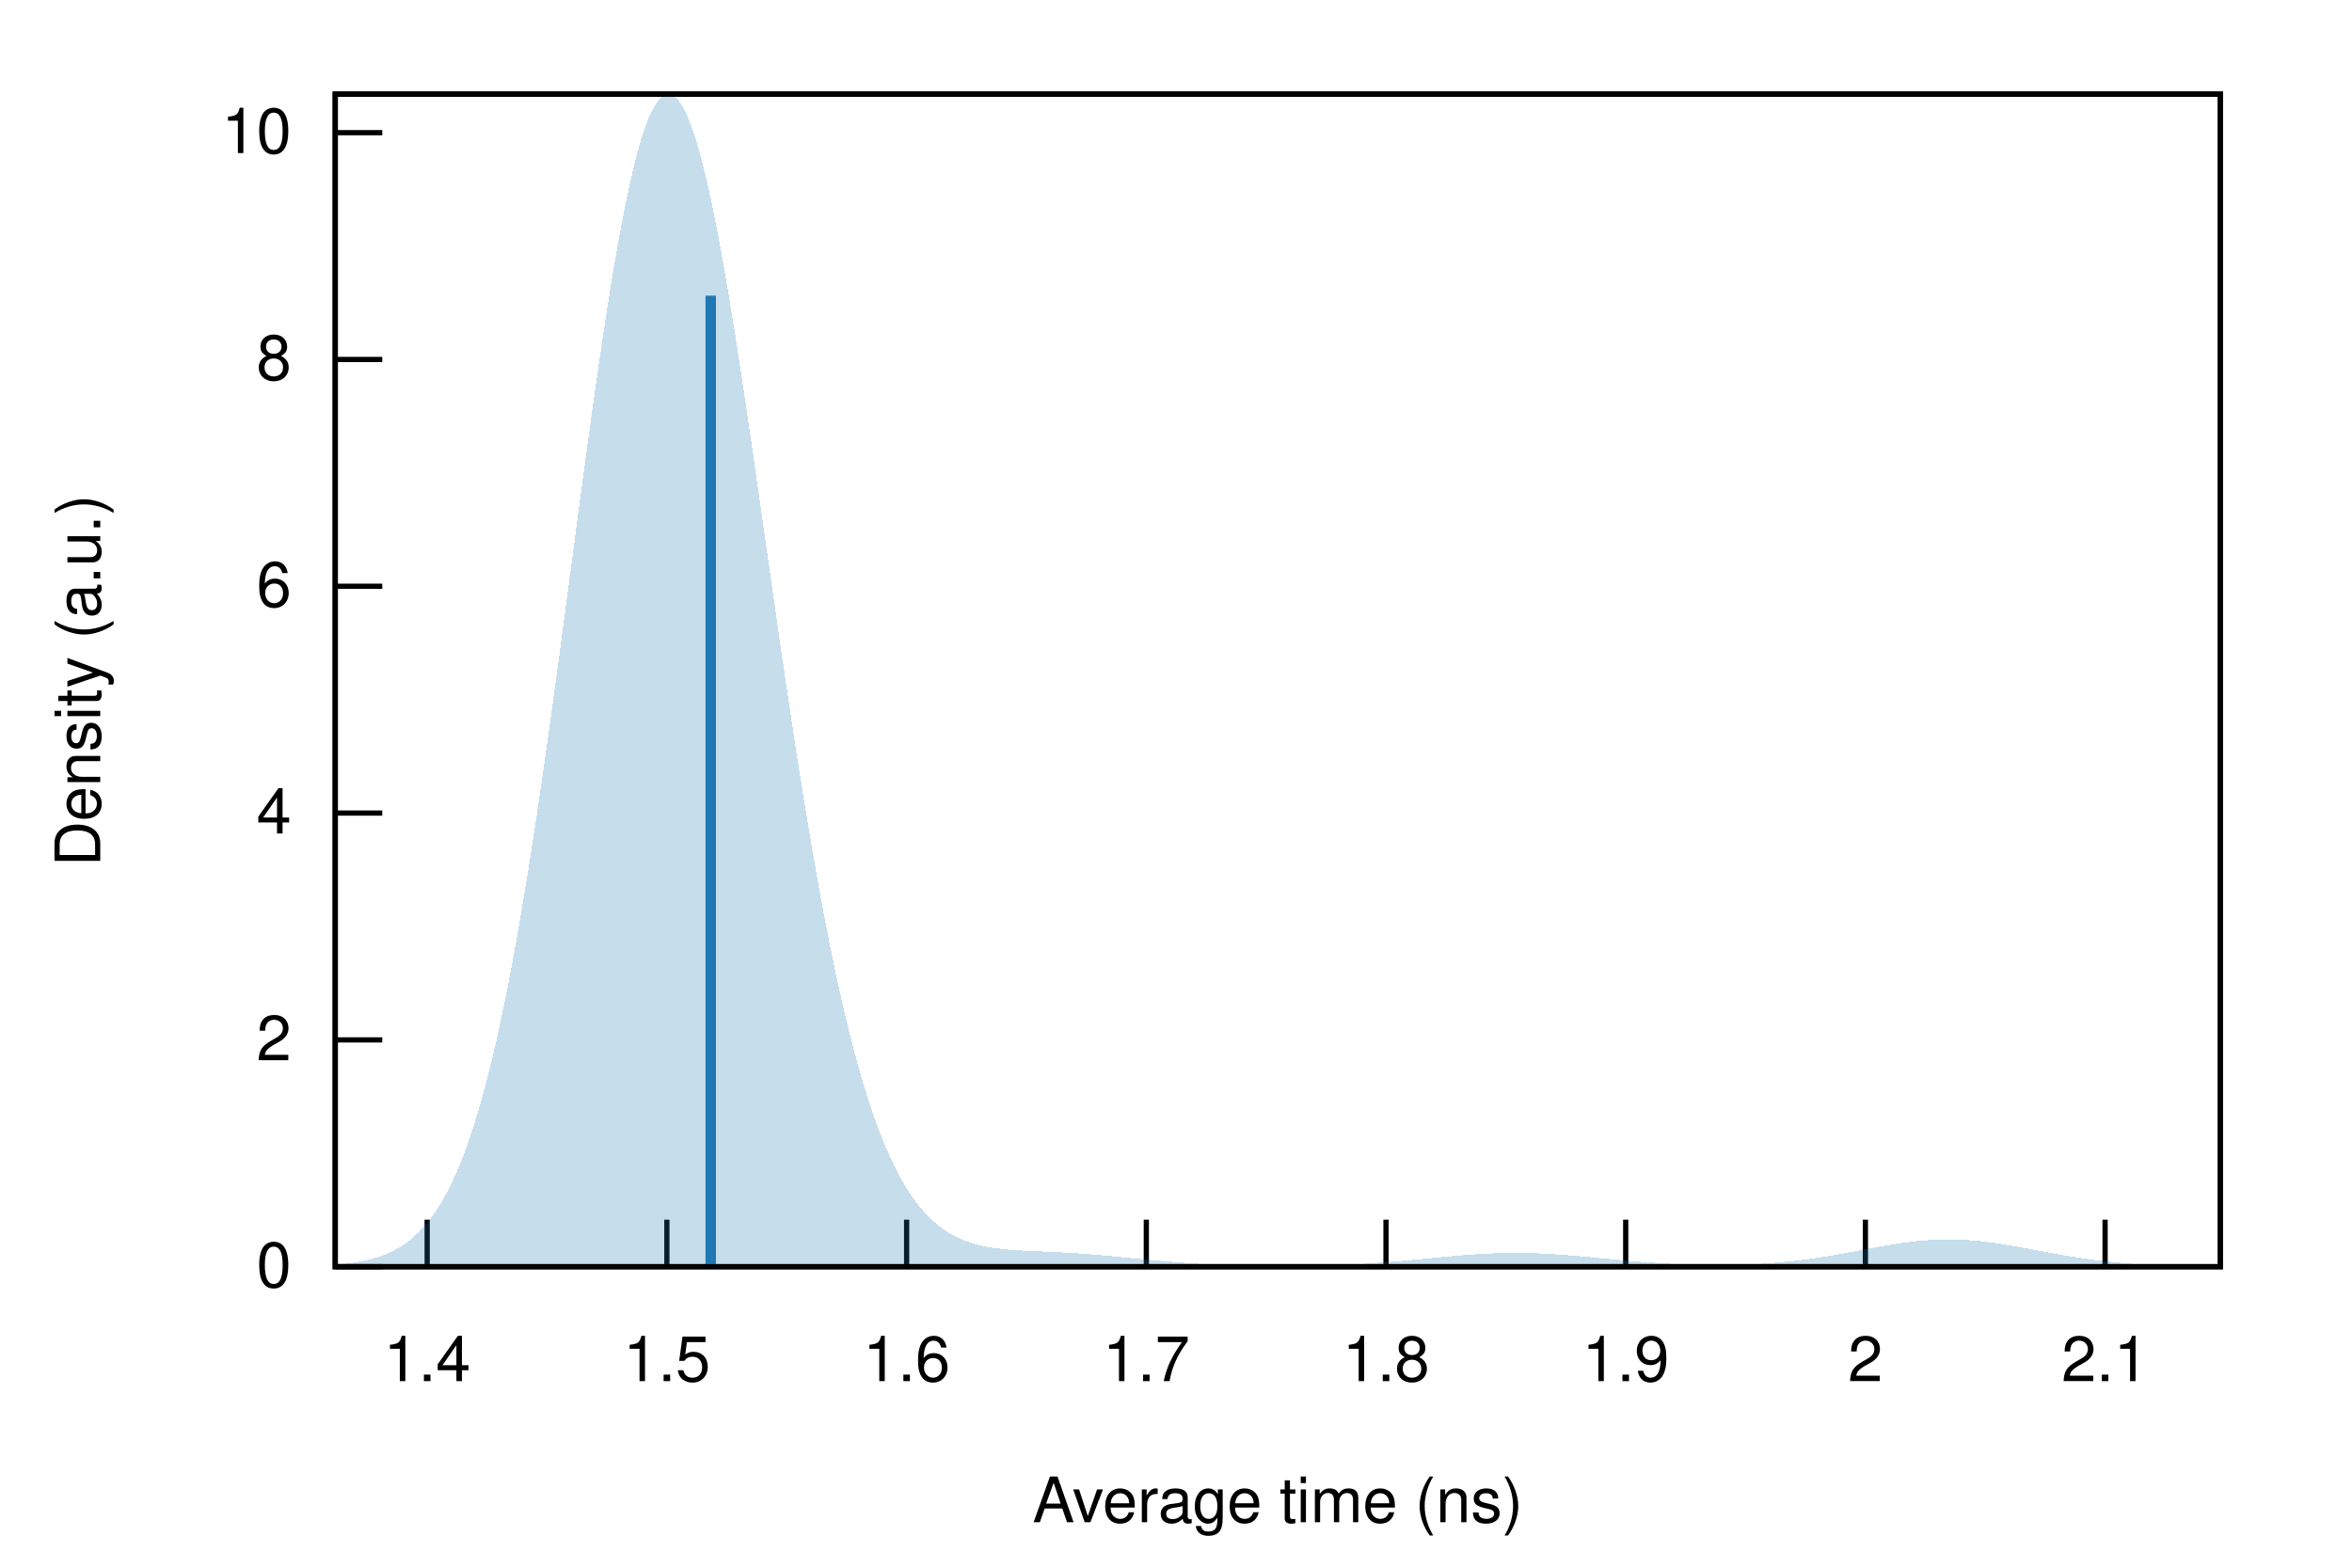
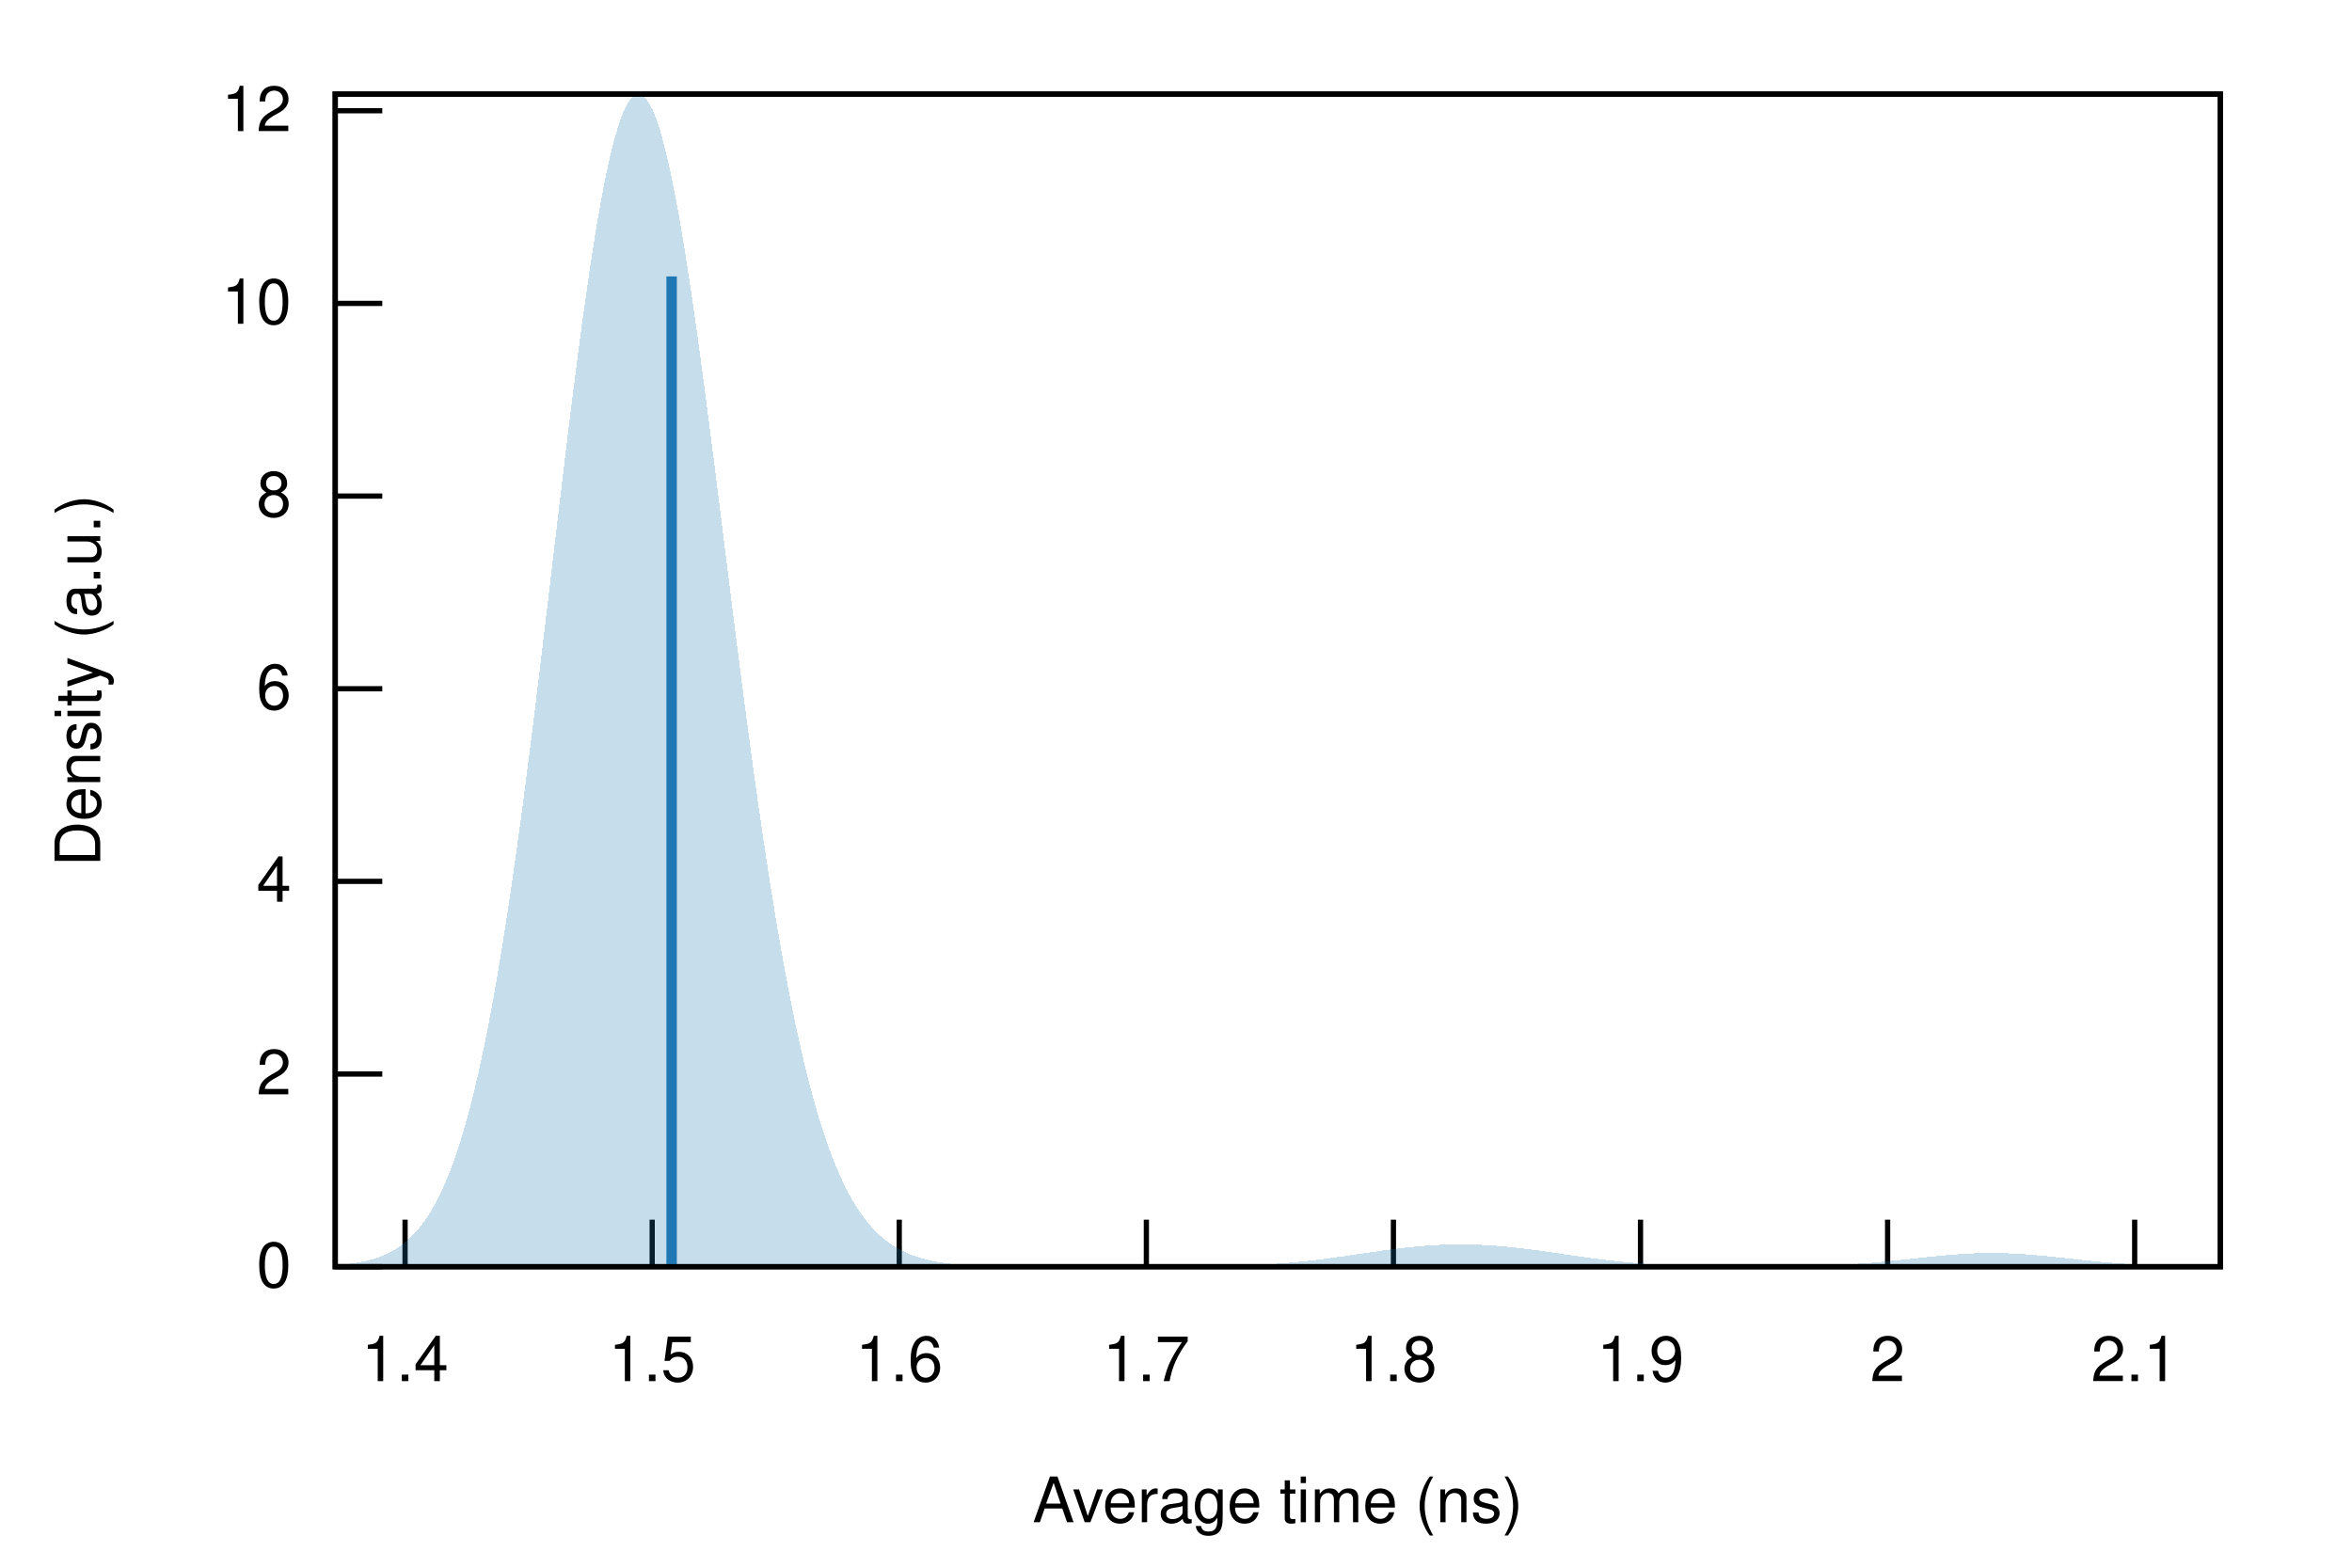
<svg xmlns="http://www.w3.org/2000/svg" xmlns:xlink="http://www.w3.org/1999/xlink" viewBox="0 0 450 300">
  <g id="gnuplot_canvas">
    <rect x="0" y="0" width="450" height="300" fill="none" />
    <defs>
      <circle id="gpDot" r="0.5" stroke-width="0.5" stroke="currentColor" />
      <path id="gpPt0" stroke-width="0.222" stroke="currentColor" d="M-1,0 h2 M0,-1 v2" />
      <path id="gpPt1" stroke-width="0.222" stroke="currentColor" d="M-1,-1 L1,1 M1,-1 L-1,1" />
      <path id="gpPt2" stroke-width="0.222" stroke="currentColor" d="M-1,0 L1,0 M0,-1 L0,1 M-1,-1 L1,1 M-1,1 L1,-1" />
      <rect id="gpPt3" stroke-width="0.222" stroke="currentColor" x="-1" y="-1" width="2" height="2" />
      <rect id="gpPt4" stroke-width="0.222" stroke="currentColor" fill="currentColor" x="-1" y="-1" width="2" height="2" />
      <circle id="gpPt5" stroke-width="0.222" stroke="currentColor" cx="0" cy="0" r="1" />
      <use xlink:href="#gpPt5" id="gpPt6" fill="currentColor" stroke="none" />
      <path id="gpPt7" stroke-width="0.222" stroke="currentColor" d="M0,-1.33 L-1.33,0.67 L1.33,0.67 z" />
      <use xlink:href="#gpPt7" id="gpPt8" fill="currentColor" stroke="none" />
      <use xlink:href="#gpPt7" id="gpPt9" stroke="currentColor" transform="rotate(180)" />
      <use xlink:href="#gpPt9" id="gpPt10" fill="currentColor" stroke="none" />
      <use xlink:href="#gpPt3" id="gpPt11" stroke="currentColor" transform="rotate(45)" />
      <use xlink:href="#gpPt11" id="gpPt12" fill="currentColor" stroke="none" />
      <path id="gpPt13" stroke-width="0.222" stroke="currentColor" d="M0,1.330 L1.265,0.411 L0.782,-1.067 L-0.782,-1.076 L-1.265,0.411 z" />
      <use xlink:href="#gpPt13" id="gpPt14" fill="currentColor" stroke="none" />
      <filter id="textbox" filterUnits="objectBoundingBox" x="0" y="0" height="1" width="1">
        <feFlood flood-color="white" flood-opacity="1" result="bgnd" />
        <feComposite in="SourceGraphic" in2="bgnd" operator="atop" />
      </filter>
      <filter id="greybox" filterUnits="objectBoundingBox" x="0" y="0" height="1" width="1">
        <feFlood flood-color="lightgrey" flood-opacity="1" result="grey" />
        <feComposite in="SourceGraphic" in2="grey" operator="atop" />
      </filter>
    </defs>
    <g fill="none" color="white" stroke="currentColor" stroke-width="1.00" stroke-linecap="butt" stroke-linejoin="miter">
</g>
    <g fill="none" color="black" stroke="currentColor" stroke-width="1.00" stroke-linecap="butt" stroke-linejoin="miter">
      <path stroke="black" d="M64.14,242.40 L73.14,242.40  " />
      <g transform="translate(55.75,246.30)" stroke="none" fill="black" font-family="Helvetica" font-size="12.00" text-anchor="end">
        <text>
          <tspan font-family="Helvetica"> 0</tspan>
        </text>
      </g>
    </g>
    <g fill="none" color="black" stroke="currentColor" stroke-width="1.00" stroke-linecap="butt" stroke-linejoin="miter">
-       <path stroke="black" d="M64.14,199.00 L73.14,199.00  " />
-       <g transform="translate(55.75,202.90)" stroke="none" fill="black" font-family="Helvetica" font-size="12.00" text-anchor="end">
+       <path stroke="black" d="M64.14,205.53 L73.14,205.53  " />
+       <g transform="translate(55.75,209.43)" stroke="none" fill="black" font-family="Helvetica" font-size="12.00" text-anchor="end">
        <text>
          <tspan font-family="Helvetica"> 2</tspan>
        </text>
      </g>
    </g>
    <g fill="none" color="black" stroke="currentColor" stroke-width="1.00" stroke-linecap="butt" stroke-linejoin="miter">
-       <path stroke="black" d="M64.14,155.59 L73.14,155.59  " />
-       <g transform="translate(55.75,159.49)" stroke="none" fill="black" font-family="Helvetica" font-size="12.00" text-anchor="end">
+       <path stroke="black" d="M64.14,168.66 L73.14,168.66  " />
+       <g transform="translate(55.75,172.56)" stroke="none" fill="black" font-family="Helvetica" font-size="12.00" text-anchor="end">
        <text>
          <tspan font-family="Helvetica"> 4</tspan>
        </text>
      </g>
    </g>
    <g fill="none" color="black" stroke="currentColor" stroke-width="1.00" stroke-linecap="butt" stroke-linejoin="miter">
-       <path stroke="black" d="M64.14,112.19 L73.14,112.19  " />
-       <g transform="translate(55.75,116.09)" stroke="none" fill="black" font-family="Helvetica" font-size="12.00" text-anchor="end">
+       <path stroke="black" d="M64.14,131.80 L73.14,131.80  " />
+       <g transform="translate(55.75,135.70)" stroke="none" fill="black" font-family="Helvetica" font-size="12.00" text-anchor="end">
        <text>
          <tspan font-family="Helvetica"> 6</tspan>
        </text>
      </g>
    </g>
    <g fill="none" color="black" stroke="currentColor" stroke-width="1.00" stroke-linecap="butt" stroke-linejoin="miter">
-       <path stroke="black" d="M64.14,68.79 L73.14,68.79  " />
-       <g transform="translate(55.75,72.69)" stroke="none" fill="black" font-family="Helvetica" font-size="12.00" text-anchor="end">
+       <path stroke="black" d="M64.14,94.93 L73.14,94.93  " />
+       <g transform="translate(55.75,98.83)" stroke="none" fill="black" font-family="Helvetica" font-size="12.00" text-anchor="end">
        <text>
          <tspan font-family="Helvetica"> 8</tspan>
        </text>
      </g>
    </g>
    <g fill="none" color="black" stroke="currentColor" stroke-width="1.00" stroke-linecap="butt" stroke-linejoin="miter">
-       <path stroke="black" d="M64.14,25.39 L73.14,25.39  " />
-       <g transform="translate(55.75,29.29)" stroke="none" fill="black" font-family="Helvetica" font-size="12.00" text-anchor="end">
+       <path stroke="black" d="M64.14,58.06 L73.14,58.06  " />
+       <g transform="translate(55.75,61.96)" stroke="none" fill="black" font-family="Helvetica" font-size="12.00" text-anchor="end">
        <text>
          <tspan font-family="Helvetica"> 10</tspan>
        </text>
      </g>
    </g>
    <g fill="none" color="black" stroke="currentColor" stroke-width="1.00" stroke-linecap="butt" stroke-linejoin="miter">
-       <path stroke="black" d="M81.73,242.40 L81.73,233.40  " />
-       <g transform="translate(81.73,264.30)" stroke="none" fill="black" font-family="Helvetica" font-size="12.00" text-anchor="middle">
+       <path stroke="black" d="M64.14,21.19 L73.14,21.19  " />
+       <g transform="translate(55.75,25.09)" stroke="none" fill="black" font-family="Helvetica" font-size="12.00" text-anchor="end">
+         <text>
+           <tspan font-family="Helvetica"> 12</tspan>
+         </text>
+       </g>
+     </g>
+     <g fill="none" color="black" stroke="currentColor" stroke-width="1.00" stroke-linecap="butt" stroke-linejoin="miter">
+       <path stroke="black" d="M77.50,242.40 L77.50,233.40  " />
+       <g transform="translate(77.50,264.30)" stroke="none" fill="black" font-family="Helvetica" font-size="12.00" text-anchor="middle">
        <text>
          <tspan font-family="Helvetica"> 1.4</tspan>
        </text>
      </g>
    </g>
    <g fill="none" color="black" stroke="currentColor" stroke-width="1.00" stroke-linecap="butt" stroke-linejoin="miter">
-       <path stroke="black" d="M127.59,242.40 L127.59,233.40  " />
-       <g transform="translate(127.59,264.30)" stroke="none" fill="black" font-family="Helvetica" font-size="12.00" text-anchor="middle">
+       <path stroke="black" d="M124.78,242.40 L124.78,233.40  " />
+       <g transform="translate(124.78,264.30)" stroke="none" fill="black" font-family="Helvetica" font-size="12.00" text-anchor="middle">
        <text>
          <tspan font-family="Helvetica"> 1.5</tspan>
        </text>
      </g>
    </g>
    <g fill="none" color="black" stroke="currentColor" stroke-width="1.00" stroke-linecap="butt" stroke-linejoin="miter">
-       <path stroke="black" d="M173.46,242.40 L173.46,233.40  " />
-       <g transform="translate(173.46,264.30)" stroke="none" fill="black" font-family="Helvetica" font-size="12.00" text-anchor="middle">
+       <path stroke="black" d="M172.05,242.40 L172.05,233.40  " />
+       <g transform="translate(172.05,264.30)" stroke="none" fill="black" font-family="Helvetica" font-size="12.00" text-anchor="middle">
        <text>
          <tspan font-family="Helvetica"> 1.6</tspan>
        </text>
      </g>
    </g>
    <g fill="none" color="black" stroke="currentColor" stroke-width="1.00" stroke-linecap="butt" stroke-linejoin="miter">
-       <path stroke="black" d="M219.32,242.40 L219.32,233.40  " />
-       <g transform="translate(219.32,264.30)" stroke="none" fill="black" font-family="Helvetica" font-size="12.00" text-anchor="middle">
+       <path stroke="black" d="M219.33,242.40 L219.33,233.40  " />
+       <g transform="translate(219.33,264.30)" stroke="none" fill="black" font-family="Helvetica" font-size="12.00" text-anchor="middle">
        <text>
          <tspan font-family="Helvetica"> 1.7</tspan>
        </text>
      </g>
    </g>
    <g fill="none" color="black" stroke="currentColor" stroke-width="1.00" stroke-linecap="butt" stroke-linejoin="miter">
-       <path stroke="black" d="M265.18,242.40 L265.18,233.40  " />
-       <g transform="translate(265.18,264.30)" stroke="none" fill="black" font-family="Helvetica" font-size="12.00" text-anchor="middle">
+       <path stroke="black" d="M266.60,242.40 L266.60,233.40  " />
+       <g transform="translate(266.60,264.30)" stroke="none" fill="black" font-family="Helvetica" font-size="12.00" text-anchor="middle">
        <text>
          <tspan font-family="Helvetica"> 1.8</tspan>
        </text>
      </g>
    </g>
    <g fill="none" color="black" stroke="currentColor" stroke-width="1.00" stroke-linecap="butt" stroke-linejoin="miter">
-       <path stroke="black" d="M311.04,242.40 L311.04,233.40  " />
-       <g transform="translate(311.04,264.30)" stroke="none" fill="black" font-family="Helvetica" font-size="12.00" text-anchor="middle">
+       <path stroke="black" d="M313.87,242.40 L313.87,233.40  " />
+       <g transform="translate(313.87,264.30)" stroke="none" fill="black" font-family="Helvetica" font-size="12.00" text-anchor="middle">
        <text>
          <tspan font-family="Helvetica"> 1.9</tspan>
        </text>
      </g>
    </g>
    <g fill="none" color="black" stroke="currentColor" stroke-width="1.00" stroke-linecap="butt" stroke-linejoin="miter">
-       <path stroke="black" d="M356.90,242.40 L356.90,233.40  " />
-       <g transform="translate(356.90,264.30)" stroke="none" fill="black" font-family="Helvetica" font-size="12.00" text-anchor="middle">
+       <path stroke="black" d="M361.15,242.40 L361.15,233.40  " />
+       <g transform="translate(361.15,264.30)" stroke="none" fill="black" font-family="Helvetica" font-size="12.00" text-anchor="middle">
        <text>
          <tspan font-family="Helvetica"> 2</tspan>
        </text>
      </g>
    </g>
    <g fill="none" color="black" stroke="currentColor" stroke-width="1.00" stroke-linecap="butt" stroke-linejoin="miter">
-       <path stroke="black" d="M402.76,242.40 L402.76,233.40  " />
-       <g transform="translate(402.76,264.30)" stroke="none" fill="black" font-family="Helvetica" font-size="12.00" text-anchor="middle">
+       <path stroke="black" d="M408.42,242.40 L408.42,233.40  " />
+       <g transform="translate(408.42,264.30)" stroke="none" fill="black" font-family="Helvetica" font-size="12.00" text-anchor="middle">
        <text>
          <tspan font-family="Helvetica"> 2.1</tspan>
        </text>
      </g>
    </g>
    <g fill="none" color="black" stroke="currentColor" stroke-width="1.00" stroke-linecap="butt" stroke-linejoin="miter">
</g>
    <g fill="none" color="black" stroke="currentColor" stroke-width="1.00" stroke-linecap="butt" stroke-linejoin="miter">
      <path stroke="black" d="M64.14,18.01 L64.14,242.40 L424.82,242.40 L424.82,18.01 L64.14,18.01 Z  " />
    </g>
    <g fill="none" color="black" stroke="currentColor" stroke-width="1.00" stroke-linecap="butt" stroke-linejoin="miter">
      <g transform="translate(19.18,130.21) rotate(270)" stroke="none" fill="black" font-family="Helvetica" font-size="12.00" text-anchor="middle">
        <text>
          <tspan font-family="Helvetica">Density (a.u.)</tspan>
        </text>
      </g>
    </g>
    <g fill="none" color="black" stroke="currentColor" stroke-width="1.00" stroke-linecap="butt" stroke-linejoin="miter">
      <g transform="translate(244.48,291.30)" stroke="none" fill="black" font-family="Helvetica" font-size="12.00" text-anchor="middle">
        <text>
          <tspan font-family="Helvetica">Average time (ns)</tspan>
        </text>
      </g>
    </g>
    <g fill="none" color="black" stroke="currentColor" stroke-width="1.00" stroke-linecap="butt" stroke-linejoin="miter">
</g>
    <g id="gnuplot_plot_1">
      <g fill="none" color="black" stroke="currentColor" stroke-width="1.00" stroke-linecap="butt" stroke-linejoin="miter">
        <g stroke="none" shape-rendering="crispEdges">
-           <polygon fill="rgb( 31, 120, 180)" fill-opacity="0.25" points="64.14,242.02 64.86,241.95 65.59,241.89 66.31,241.81 67.03,241.71 67.75,241.61 68.48,241.49 69.20,241.36 69.92,241.21 70.65,241.04 71.37,240.85 72.09,240.64 72.81,240.40 73.54,240.13 74.26,239.83 74.98,239.49 75.70,239.12 76.43,238.70 77.15,238.24 77.87,237.73 78.60,237.17 79.32,236.55 80.04,235.87 80.76,235.12 81.49,234.30 82.21,233.40 82.93,232.42 83.66,231.35 84.38,230.19 85.10,228.93 85.82,227.57 86.55,226.10 87.27,224.51 87.99,222.80 88.72,220.97 89.44,219.00 90.16,216.90 90.88,214.65 91.61,212.26 92.33,209.72 93.05,207.03 93.78,204.18 94.50,201.17 95.22,198.01 95.94,194.67 96.67,191.18 97.39,187.53 98.11,183.71 98.83,179.73 99.56,175.60 100.28,171.31 101.00,166.88 101.73,162.30 102.45,157.60 103.17,152.76 103.89,147.81 104.62,142.74 105.34,137.59 106.06,132.35 106.79,127.03 107.51,121.67 108.23,116.26 108.95,110.82 109.68,105.38 110.40,99.94 111.12,94.53 111.85,89.16 112.57,83.86 113.29,78.64 114.01,73.52 114.74,68.52 115.46,63.67 116.18,58.97 116.90,54.44 117.63,50.11 118.35,46.00 119.07,42.11 119.80,38.47 120.52,35.09 121.24,31.98 121.96,29.16 122.69,26.64 123.41,24.43 124.13,22.53 124.86,20.96 125.58,19.72 126.30,18.81 127.02,18.24 127.75,18.01 128.47,18.12 129.19,18.56 129.92,19.34 130.64,20.45 131.36,21.87 132.08,23.62 132.81,25.66 133.53,28.01 134.25,30.63 134.97,33.53 135.70,36.68 136.42,40.08 137.14,43.71 137.87,47.55 138.59,51.58 139.31,55.80 140.03,60.18 140.76,64.70 141.48,69.36 142.20,74.12 142.93,78.98 143.65,83.91 144.37,88.91 145.09,93.95 145.82,99.02 146.54,104.10 147.26,109.18 147.99,114.24 148.71,119.28 149.43,124.27 150.15,129.21 150.88,134.09 151.60,138.89 152.32,143.60 153.05,148.23 153.77,152.75 154.49,157.16 155.21,161.46 155.94,165.64 156.66,169.69 157.38,173.62 158.10,177.41 158.83,181.07 159.55,184.60 160.27,187.99 161.00,191.24 161.72,194.35 162.44,197.33 163.16,200.17 163.89,202.88 164.61,205.46 165.33,207.90 166.06,210.22 166.78,212.41 167.50,214.48 168.22,216.43 168.95,218.27 169.67,220.00 170.39,221.62 171.12,223.13 171.84,224.55 172.56,225.87 173.28,227.09 174.01,228.24 174.73,229.29 175.45,230.27 176.17,231.18 176.90,232.01 177.62,232.77 178.34,233.47 179.07,234.11 179.79,234.70 180.51,235.23 181.23,235.71 181.96,236.15 182.68,236.55 183.40,236.90 184.13,237.22 184.85,237.50 185.57,237.76 186.29,237.98 187.02,238.18 187.74,238.36 188.46,238.51 189.19,238.65 189.91,238.77 190.63,238.87 191.35,238.96 192.08,239.04 192.80,239.11 193.52,239.17 194.25,239.22 194.97,239.27 195.69,239.31 196.41,239.35 197.14,239.38 197.86,239.41 198.58,239.45 199.30,239.48 200.03,239.51 200.75,239.54 201.47,239.58 202.20,239.61 202.92,239.65 203.64,239.69 204.36,239.73 205.09,239.78 205.81,239.82 206.53,239.87 207.26,239.93 207.98,239.98 208.70,240.04 209.42,240.10 210.15,240.16 210.87,240.22 211.59,240.29 212.32,240.35 213.04,240.42 213.76,240.49 214.48,240.56 215.21,240.63 215.93,240.70 216.65,240.77 217.37,240.85 218.10,240.92 218.82,240.99 219.54,241.06 220.27,241.12 220.99,241.19 221.71,241.26 222.43,241.32 223.16,241.38 223.88,241.44 224.60,241.50 225.33,241.56 226.05,241.61 226.77,241.66 227.49,241.71 228.22,241.76 228.94,241.81 229.66,241.85 230.39,241.89 231.11,241.93 231.83,241.97 232.55,242.00 233.28,242.03 234.00,242.06 234.72,242.09 235.44,242.11 236.17,242.14 236.89,242.16 237.61,242.18 238.34,242.19 239.06,242.21 239.78,242.22 240.50,242.23 241.23,242.24 241.95,242.25 242.67,242.26 243.40,242.26 244.12,242.26 244.84,242.27 245.56,242.27 246.29,242.26 247.01,242.26 247.73,242.26 248.46,242.25 249.18,242.24 249.90,242.23 250.62,242.22 251.35,242.20 252.07,242.19 252.79,242.17 253.52,242.15 254.24,242.13 254.96,242.11 255.68,242.08 256.41,242.06 257.13,242.03 257.85,241.99 258.57,241.96 259.30,241.92 260.02,241.88 260.74,241.84 261.47,241.80 262.19,241.75 262.91,241.71 263.63,241.66 264.36,241.60 265.08,241.55 265.80,241.49 266.53,241.43 267.25,241.37 267.97,241.31 268.69,241.25 269.42,241.18 270.14,241.11 270.86,241.05 271.59,240.98 272.31,240.91 273.03,240.84 273.75,240.77 274.48,240.70 275.20,240.63 275.92,240.56 276.64,240.49 277.37,240.43 278.09,240.36 278.81,240.30 279.54,240.24 280.26,240.18 280.98,240.12 281.70,240.07 282.43,240.02 283.15,239.98 283.87,239.93 284.60,239.90 285.32,239.86 286.04,239.83 286.76,239.81 287.49,239.79 288.21,239.78 288.93,239.77 289.66,239.76 290.38,239.76 291.10,239.77 291.82,239.78 292.55,239.79 293.27,239.81 293.99,239.84 294.71,239.87 295.44,239.90 296.16,239.94 296.88,239.98 297.61,240.03 298.33,240.07 299.05,240.13 299.77,240.18 300.50,240.24 301.22,240.30 301.94,240.37 302.67,240.43 303.39,240.50 304.11,240.56 304.83,240.63 305.56,240.70 306.28,240.77 307.00,240.84 307.73,240.91 308.45,240.98 309.17,241.05 309.89,241.12 310.62,241.18 311.34,241.25 312.06,241.31 312.79,241.37 313.51,241.43 314.23,241.49 314.95,241.54 315.68,241.59 316.40,241.64 317.12,241.69 317.84,241.74 318.57,241.78 319.29,241.82 320.01,241.86 320.74,241.89 321.46,241.92 322.18,241.95 322.90,241.97 323.63,242.00 324.35,242.02 325.07,242.03 325.80,242.05 326.52,242.06 327.24,242.06 327.96,242.07 328.69,242.07 329.41,242.07 330.13,242.06 330.86,242.05 331.58,242.04 332.30,242.02 333.02,242.00 333.75,241.98 334.47,241.95 335.19,241.92 335.91,241.88 336.64,241.85 337.36,241.80 338.08,241.76 338.81,241.70 339.53,241.65 340.25,241.59 340.97,241.52 341.70,241.45 342.42,241.38 343.14,241.30 343.87,241.22 344.59,241.13 345.31,241.04 346.03,240.94 346.76,240.84 347.48,240.73 348.20,240.62 348.93,240.51 349.65,240.39 350.37,240.27 351.09,240.15 351.82,240.02 352.54,239.89 353.26,239.76 353.99,239.62 354.71,239.49 355.43,239.35 356.15,239.21 356.88,239.08 357.60,238.94 358.32,238.81 359.04,238.67 359.77,238.54 360.49,238.41 361.21,238.29 361.94,238.17 362.66,238.05 363.38,237.94 364.10,237.83 364.83,237.74 365.55,237.64 366.27,237.56 367.00,237.48 367.72,237.41 368.44,237.35 369.16,237.30 369.89,237.25 370.61,237.22 371.33,237.20 372.06,237.18 372.78,237.18 373.50,237.18 374.22,237.20 374.95,237.22 375.67,237.25 376.39,237.30 377.11,237.35 377.84,237.41 378.56,237.48 379.28,237.56 380.01,237.64 380.73,237.73 381.45,237.83 382.17,237.94 382.90,238.05 383.62,238.16 384.34,238.29 385.07,238.41 385.79,238.54 386.51,238.67 387.23,238.80 387.96,238.94 388.68,239.07 389.40,239.21 390.13,239.35 390.85,239.48 391.57,239.62 392.29,239.75 393.02,239.89 393.74,240.02 394.46,240.15 395.18,240.27 395.91,240.39 396.63,240.51 397.35,240.62 398.08,240.74 398.80,240.84 399.52,240.95 400.24,241.04 400.97,241.14 401.69,241.23 402.41,241.31 403.14,241.39 403.86,241.47 404.58,241.54 405.30,241.61 406.03,241.68 406.75,241.74 407.47,241.79 408.20,241.85 408.92,241.89 409.64,241.94 410.36,241.98 411.09,242.02 411.81,242.06 412.53,242.09 413.26,242.12 413.98,242.15 414.70,242.17 415.42,242.20 416.15,242.22 416.87,242.24 417.59,242.26 418.31,242.27 419.04,242.29 419.76,242.30 420.48,242.31 421.21,242.32 421.93,242.33 422.65,242.34 423.37,242.35 424.10,242.35 424.82,242.36 424.82,242.40 424.10,242.40 423.37,242.40 422.65,242.40 421.93,242.40 421.21,242.40 420.48,242.40 419.76,242.40 419.04,242.40 418.31,242.40 417.59,242.40 416.87,242.40 416.15,242.40 415.42,242.40 414.70,242.40 413.98,242.40 413.26,242.40 412.53,242.40 411.81,242.40 411.09,242.40 410.36,242.40 409.64,242.40 408.92,242.40 408.20,242.40 407.47,242.40 406.75,242.40 406.03,242.40 405.30,242.40 404.58,242.40 403.86,242.40 403.14,242.40 402.41,242.40 401.69,242.40 400.97,242.40 400.24,242.40 399.52,242.40 398.80,242.40 398.08,242.40 397.35,242.40 396.63,242.40 395.91,242.40 395.18,242.40 394.46,242.40 393.74,242.40 393.02,242.40 392.29,242.40 391.57,242.40 390.85,242.40 390.13,242.40 389.40,242.40 388.68,242.40 387.96,242.40 387.23,242.40 386.51,242.40 385.79,242.40 385.07,242.40 384.34,242.40 383.62,242.40 382.90,242.40 382.17,242.40 381.45,242.40 380.73,242.40 380.01,242.40 379.28,242.40 378.56,242.40 377.84,242.40 377.11,242.40 376.39,242.40 375.67,242.40 374.95,242.40 374.22,242.40 373.50,242.40 372.78,242.40 372.06,242.40 371.33,242.40 370.61,242.40 369.89,242.40 369.16,242.40 368.44,242.40 367.72,242.40 367.00,242.40 366.27,242.40 365.55,242.40 364.83,242.40 364.10,242.40 363.38,242.40 362.66,242.40 361.94,242.40 361.21,242.40 360.49,242.40 359.77,242.40 359.04,242.40 358.32,242.40 357.60,242.40 356.88,242.40 356.15,242.40 355.43,242.40 354.71,242.40 353.99,242.40 353.26,242.40 352.54,242.40 351.82,242.40 351.09,242.40 350.37,242.40 349.65,242.40 348.93,242.40 348.20,242.40 347.48,242.40 346.76,242.40 346.03,242.40 345.31,242.40 344.59,242.40 343.87,242.40 343.14,242.40 342.42,242.40 341.70,242.40 340.97,242.40 340.25,242.40 339.53,242.40 338.81,242.40 338.08,242.40 337.36,242.40 336.64,242.40 335.91,242.40 335.19,242.40 334.47,242.40 333.75,242.40 333.02,242.40 332.30,242.40 331.58,242.40 330.86,242.40 330.13,242.40 329.41,242.40 328.69,242.40 327.96,242.40 327.24,242.40 326.52,242.40 325.80,242.40 325.07,242.40 324.35,242.40 323.63,242.40 322.90,242.40 322.18,242.40 321.46,242.40 320.74,242.40 320.01,242.40 319.29,242.40 318.57,242.40 317.84,242.40 317.12,242.40 316.40,242.40 315.68,242.40 314.95,242.40 314.23,242.40 313.51,242.40 312.79,242.40 312.06,242.40 311.34,242.40 310.62,242.40 309.89,242.40 309.17,242.40 308.45,242.40 307.73,242.40 307.00,242.40 306.28,242.40 305.56,242.40 304.83,242.40 304.11,242.40 303.39,242.40 302.67,242.40 301.94,242.40 301.22,242.40 300.50,242.40 299.77,242.40 299.05,242.40 298.33,242.40 297.61,242.40 296.88,242.40 296.16,242.40 295.44,242.40 294.71,242.40 293.99,242.40 293.27,242.40 292.55,242.40 291.82,242.40 291.10,242.40 290.38,242.40 289.66,242.40 288.93,242.40 288.21,242.40 287.49,242.40 286.76,242.40 286.04,242.40 285.32,242.40 284.60,242.40 283.87,242.40 283.15,242.40 282.43,242.40 281.70,242.40 280.98,242.40 280.26,242.40 279.54,242.40 278.81,242.40 278.09,242.40 277.37,242.40 276.64,242.40 275.92,242.40 275.20,242.40 274.48,242.40 273.75,242.40 273.03,242.40 272.31,242.40 271.59,242.40 270.86,242.40 270.14,242.40 269.42,242.40 268.69,242.40 267.97,242.40 267.25,242.40 266.53,242.40 265.80,242.40 265.08,242.40 264.36,242.40 263.63,242.40 262.91,242.40 262.19,242.40 261.47,242.40 260.74,242.40 260.02,242.40 259.30,242.40 258.57,242.40 257.85,242.40 257.13,242.40 256.41,242.40 255.68,242.40 254.96,242.40 254.24,242.40 253.52,242.40 252.79,242.40 252.07,242.40 251.35,242.40 250.62,242.40 249.90,242.40 249.18,242.40 248.46,242.40 247.73,242.40 247.01,242.40 246.29,242.40 245.56,242.40 244.84,242.40 244.12,242.40 243.40,242.40 242.67,242.40 241.95,242.40 241.23,242.40 240.50,242.40 239.78,242.40 239.06,242.40 238.34,242.40 237.61,242.40 236.89,242.40 236.17,242.40 235.44,242.40 234.72,242.40 234.00,242.40 233.28,242.40 232.55,242.40 231.83,242.40 231.11,242.40 230.39,242.40 229.66,242.40 228.94,242.40 228.22,242.40 227.49,242.40 226.77,242.40 226.05,242.40 225.33,242.40 224.60,242.40 223.88,242.40 223.16,242.40 222.43,242.40 221.71,242.40 220.99,242.40 220.27,242.40 219.54,242.40 218.82,242.40 218.10,242.40 217.37,242.40 216.65,242.40 215.93,242.40 215.21,242.40 214.48,242.40 213.76,242.40 213.04,242.40 212.32,242.40 211.59,242.40 210.87,242.40 210.15,242.40 209.42,242.40 208.70,242.40 207.98,242.40 207.26,242.40 206.53,242.40 205.81,242.40 205.09,242.40 204.36,242.40 203.64,242.40 202.92,242.40 202.20,242.40 201.47,242.40 200.75,242.40 200.03,242.40 199.30,242.40 198.58,242.40 197.86,242.40 197.14,242.40 196.41,242.40 195.69,242.40 194.97,242.40 194.25,242.40 193.52,242.40 192.80,242.40 192.08,242.40 191.35,242.40 190.63,242.40 189.91,242.40 189.19,242.40 188.46,242.40 187.74,242.40 187.02,242.40 186.29,242.40 185.57,242.40 184.85,242.40 184.13,242.40 183.40,242.40 182.68,242.40 181.96,242.40 181.23,242.40 180.51,242.40 179.79,242.40 179.07,242.40 178.34,242.40 177.62,242.40 176.90,242.40 176.17,242.40 175.45,242.40 174.73,242.40 174.01,242.40 173.28,242.40 172.56,242.40 171.84,242.40 171.12,242.40 170.39,242.40 169.67,242.40 168.95,242.40 168.22,242.40 167.50,242.40 166.78,242.40 166.06,242.40 165.33,242.40 164.61,242.40 163.89,242.40 163.16,242.40 162.44,242.40 161.72,242.40 161.00,242.40 160.27,242.40 159.55,242.40 158.83,242.40 158.10,242.40 157.38,242.40 156.66,242.40 155.94,242.40 155.21,242.40 154.49,242.40 153.77,242.40 153.05,242.40 152.32,242.40 151.60,242.40 150.88,242.40 150.15,242.40 149.43,242.40 148.71,242.40 147.99,242.40 147.26,242.40 146.54,242.40 145.82,242.40 145.09,242.40 144.37,242.40 143.65,242.40 142.93,242.40 142.20,242.40 141.48,242.40 140.76,242.40 140.03,242.40 139.31,242.40 138.59,242.40 137.87,242.40 137.14,242.40 136.42,242.40 135.70,242.40 134.97,242.40 134.25,242.40 133.53,242.40 132.81,242.40 132.08,242.40 131.36,242.40 130.64,242.40 129.92,242.40 129.19,242.40 128.47,242.40 127.75,242.40 127.02,242.40 126.30,242.40 125.58,242.40 124.86,242.40 124.13,242.40 123.41,242.40 122.69,242.40 121.96,242.40 121.24,242.40 120.52,242.40 119.80,242.40 119.07,242.40 118.35,242.40 117.63,242.40 116.90,242.40 116.18,242.40 115.46,242.40 114.74,242.40 114.01,242.40 113.29,242.40 112.57,242.40 111.85,242.40 111.12,242.40 110.40,242.40 109.68,242.40 108.95,242.40 108.23,242.40 107.51,242.40 106.79,242.40 106.06,242.40 105.34,242.40 104.62,242.40 103.89,242.40 103.17,242.40 102.45,242.40 101.73,242.40 101.00,242.40 100.28,242.40 99.56,242.40 98.83,242.40 98.11,242.40 97.39,242.40 96.67,242.40 95.94,242.40 95.22,242.40 94.50,242.40 93.78,242.40 93.05,242.40 92.33,242.40 91.61,242.40 90.88,242.40 90.16,242.40 89.44,242.40 88.72,242.40 87.99,242.40 87.27,242.40 86.55,242.40 85.82,242.40 85.10,242.40 84.38,242.40 83.66,242.40 82.93,242.40 82.21,242.40 81.49,242.40 80.76,242.40 80.04,242.40 79.32,242.40 78.60,242.40 77.87,242.40 77.15,242.40 76.43,242.40 75.70,242.40 74.98,242.40 74.26,242.40 73.54,242.40 72.81,242.40 72.09,242.40 71.37,242.40 70.65,242.40 69.92,242.40 69.20,242.40 68.48,242.40 67.75,242.40 67.03,242.40 66.31,242.40 65.59,242.40 64.86,242.40 64.14,242.40 " />
+           <polygon fill="rgb( 31, 120, 180)" fill-opacity="0.25" points="64.14,242.10 64.86,242.04 65.59,241.98 66.31,241.90 67.03,241.82 67.75,241.72 68.48,241.60 69.20,241.47 69.92,241.31 70.65,241.14 71.37,240.94 72.09,240.71 72.81,240.45 73.54,240.16 74.26,239.83 74.98,239.45 75.70,239.03 76.43,238.55 77.15,238.02 77.87,237.42 78.60,236.76 79.32,236.02 80.04,235.20 80.76,234.29 81.49,233.28 82.21,232.17 82.93,230.95 83.66,229.62 84.38,228.15 85.10,226.56 85.82,224.82 86.55,222.93 87.27,220.89 87.99,218.68 88.72,216.30 89.44,213.74 90.16,211.00 90.88,208.07 91.61,204.95 92.33,201.63 93.05,198.10 93.78,194.38 94.50,190.44 95.22,186.31 95.94,181.97 96.67,177.44 97.39,172.71 98.11,167.79 98.83,162.69 99.56,157.42 100.28,152.00 101.00,146.42 101.73,140.71 102.45,134.89 103.17,128.96 103.89,122.96 104.62,116.90 105.34,110.80 106.06,104.69 106.79,98.59 107.51,92.53 108.23,86.53 108.95,80.62 109.68,74.83 110.40,69.18 111.12,63.71 111.85,58.43 112.57,53.38 113.29,48.58 114.01,44.05 114.74,39.82 115.46,35.92 116.18,32.36 116.90,29.16 117.63,26.33 118.35,23.90 119.07,21.88 119.80,20.27 120.52,19.09 121.24,18.33 121.96,18.01 122.69,18.12 123.41,18.66 124.13,19.63 124.86,21.01 125.58,22.81 126.30,25.00 127.02,27.57 127.75,30.52 128.47,33.81 129.19,37.44 129.92,41.37 130.64,45.59 131.36,50.08 132.08,54.81 132.81,59.76 133.53,64.90 134.25,70.20 134.97,75.65 135.70,81.22 136.42,86.87 137.14,92.60 137.87,98.37 138.59,104.16 139.31,109.94 140.03,115.71 140.76,121.44 141.48,127.11 142.20,132.70 142.93,138.20 143.65,143.59 144.37,148.86 145.09,154.00 145.82,159.00 146.54,163.85 147.26,168.53 147.99,173.06 148.71,177.42 149.43,181.60 150.15,185.61 150.88,189.44 151.60,193.09 152.32,196.56 153.05,199.86 153.77,202.99 154.49,205.95 155.21,208.73 155.94,211.36 156.66,213.83 157.38,216.14 158.10,218.30 158.83,220.33 159.55,222.21 160.27,223.96 161.00,225.59 161.72,227.10 162.44,228.50 163.16,229.78 163.89,230.97 164.61,232.06 165.33,233.07 166.06,233.99 166.78,234.83 167.50,235.60 168.22,236.30 168.95,236.93 169.67,237.51 170.39,238.04 171.12,238.51 171.84,238.94 172.56,239.33 173.28,239.67 174.01,239.99 174.73,240.27 175.45,240.52 176.17,240.74 176.90,240.94 177.62,241.12 178.34,241.28 179.07,241.42 179.79,241.54 180.51,241.65 181.23,241.75 181.96,241.84 182.68,241.91 183.40,241.98 184.13,242.03 184.85,242.09 185.57,242.13 186.29,242.17 187.02,242.20 187.74,242.23 188.46,242.25 189.19,242.28 189.91,242.29 190.63,242.31 191.35,242.32 192.08,242.34 192.80,242.35 193.52,242.35 194.25,242.36 194.97,242.37 195.69,242.37 196.41,242.38 197.14,242.38 197.86,242.38 198.58,242.39 199.30,242.39 200.03,242.39 200.75,242.39 201.47,242.39 202.20,242.39 202.92,242.40 203.64,242.40 204.36,242.40 205.09,242.40 205.81,242.40 206.53,242.40 207.26,242.40 207.98,242.40 208.70,242.40 209.42,242.40 210.15,242.40 210.87,242.40 211.59,242.40 212.32,242.40 213.04,242.40 213.76,242.40 214.48,242.40 215.21,242.40 215.93,242.40 216.65,242.40 217.37,242.40 218.10,242.40 218.82,242.39 219.54,242.39 220.27,242.39 220.99,242.39 221.71,242.39 222.43,242.39 223.16,242.39 223.88,242.38 224.60,242.38 225.33,242.38 226.05,242.37 226.77,242.37 227.49,242.36 228.22,242.36 228.94,242.35 229.66,242.34 230.39,242.33 231.11,242.33 231.83,242.31 232.55,242.30 233.28,242.29 234.00,242.27 234.72,242.26 235.44,242.24 236.17,242.22 236.89,242.20 237.61,242.17 238.34,242.15 239.06,242.12 239.78,242.09 240.50,242.05 241.23,242.02 241.95,241.98 242.67,241.93 243.40,241.89 244.12,241.84 244.84,241.79 245.56,241.73 246.29,241.67 247.01,241.61 247.73,241.54 248.46,241.47 249.18,241.40 249.90,241.32 250.62,241.24 251.35,241.16 252.07,241.07 252.79,240.98 253.52,240.89 254.24,240.79 254.96,240.69 255.68,240.59 256.41,240.49 257.13,240.39 257.85,240.28 258.57,240.18 259.30,240.07 260.02,239.96 260.74,239.86 261.47,239.75 262.19,239.64 262.91,239.54 263.63,239.44 264.36,239.33 265.08,239.23 265.80,239.14 266.53,239.04 267.25,238.95 267.97,238.87 268.69,238.78 269.42,238.70 270.14,238.63 270.86,238.56 271.59,238.49 272.31,238.43 273.03,238.37 273.75,238.32 274.48,238.28 275.20,238.24 275.92,238.21 276.64,238.18 277.37,238.16 278.09,238.15 278.81,238.14 279.54,238.13 280.26,238.14 280.98,238.15 281.70,238.16 282.43,238.19 283.15,238.21 283.87,238.25 284.60,238.29 285.32,238.33 286.04,238.38 286.76,238.44 287.49,238.50 288.21,238.57 288.93,238.64 289.66,238.71 290.38,238.80 291.10,238.88 291.82,238.97 292.55,239.06 293.27,239.15 293.99,239.25 294.71,239.35 295.44,239.45 296.16,239.56 296.88,239.66 297.61,239.77 298.33,239.87 299.05,239.98 299.77,240.09 300.50,240.20 301.22,240.30 301.94,240.41 302.67,240.51 303.39,240.61 304.11,240.71 304.83,240.81 305.56,240.90 306.28,241.00 307.00,241.08 307.73,241.17 308.45,241.25 309.17,241.33 309.89,241.41 310.62,241.48 311.34,241.55 312.06,241.62 312.79,241.68 313.51,241.74 314.23,241.80 314.95,241.85 315.68,241.90 316.40,241.94 317.12,241.98 317.84,242.02 318.57,242.06 319.29,242.09 320.01,242.12 320.74,242.15 321.46,242.18 322.18,242.20 322.90,242.22 323.63,242.24 324.35,242.26 325.07,242.28 325.80,242.29 326.52,242.30 327.24,242.31 327.96,242.32 328.69,242.33 329.41,242.34 330.13,242.35 330.86,242.35 331.58,242.36 332.30,242.36 333.02,242.36 333.75,242.36 334.47,242.36 335.19,242.36 335.91,242.36 336.64,242.36 337.36,242.36 338.08,242.36 338.81,242.35 339.53,242.35 340.25,242.34 340.97,242.33 341.70,242.33 342.42,242.32 343.14,242.31 343.87,242.29 344.59,242.28 345.31,242.27 346.03,242.25 346.76,242.23 347.48,242.21 348.20,242.19 348.93,242.17 349.65,242.14 350.37,242.11 351.09,242.08 351.82,242.05 352.54,242.01 353.26,241.97 353.99,241.93 354.71,241.88 355.43,241.84 356.15,241.79 356.88,241.73 357.60,241.68 358.32,241.62 359.04,241.56 359.77,241.49 360.49,241.42 361.21,241.36 361.94,241.28 362.66,241.21 363.38,241.14 364.10,241.06 364.83,240.98 365.55,240.91 366.27,240.83 367.00,240.75 367.72,240.67 368.44,240.59 369.16,240.52 369.89,240.44 370.61,240.37 371.33,240.30 372.06,240.23 372.78,240.17 373.50,240.11 374.22,240.05 374.95,240.00 375.67,239.95 376.39,239.91 377.11,239.87 377.84,239.84 378.56,239.82 379.28,239.80 380.01,239.79 380.73,239.78 381.45,239.78 382.17,239.79 382.90,239.80 383.62,239.82 384.34,239.85 385.07,239.88 385.79,239.92 386.51,239.96 387.23,240.01 387.96,240.06 388.68,240.12 389.40,240.18 390.13,240.24 390.85,240.31 391.57,240.38 392.29,240.46 393.02,240.53 393.74,240.61 394.46,240.69 395.18,240.76 395.91,240.84 396.63,240.92 397.35,241.00 398.08,241.08 398.80,241.15 399.52,241.23 400.24,241.30 400.97,241.37 401.69,241.44 402.41,241.51 403.14,241.57 403.86,241.63 404.58,241.69 405.30,241.74 406.03,241.80 406.75,241.85 407.47,241.89 408.20,241.94 408.92,241.98 409.64,242.02 410.36,242.05 411.09,242.09 411.81,242.12 412.53,242.15 413.26,242.17 413.98,242.20 414.70,242.22 415.42,242.24 416.15,242.26 416.87,242.27 417.59,242.29 418.31,242.30 419.04,242.31 419.76,242.32 420.48,242.33 421.21,242.34 421.93,242.35 422.65,242.36 423.37,242.36 424.10,242.37 424.82,242.37 424.82,242.40 424.10,242.40 423.37,242.40 422.65,242.40 421.93,242.40 421.21,242.40 420.48,242.40 419.76,242.40 419.04,242.40 418.31,242.40 417.59,242.40 416.87,242.40 416.15,242.40 415.42,242.40 414.70,242.40 413.98,242.40 413.26,242.40 412.53,242.40 411.81,242.40 411.09,242.40 410.36,242.40 409.64,242.40 408.92,242.40 408.20,242.40 407.47,242.40 406.75,242.40 406.03,242.40 405.30,242.40 404.58,242.40 403.86,242.40 403.14,242.40 402.41,242.40 401.69,242.40 400.97,242.40 400.24,242.40 399.52,242.40 398.80,242.40 398.08,242.40 397.35,242.40 396.63,242.40 395.91,242.40 395.18,242.40 394.46,242.40 393.74,242.40 393.02,242.40 392.29,242.40 391.57,242.40 390.85,242.40 390.13,242.40 389.40,242.40 388.68,242.40 387.96,242.40 387.23,242.40 386.51,242.40 385.79,242.40 385.07,242.40 384.34,242.40 383.62,242.40 382.90,242.40 382.17,242.40 381.45,242.40 380.73,242.40 380.01,242.40 379.28,242.40 378.56,242.40 377.84,242.40 377.11,242.40 376.39,242.40 375.67,242.40 374.95,242.40 374.22,242.40 373.50,242.40 372.78,242.40 372.06,242.40 371.33,242.40 370.61,242.40 369.89,242.40 369.16,242.40 368.44,242.40 367.72,242.40 367.00,242.40 366.27,242.40 365.55,242.40 364.83,242.40 364.10,242.40 363.38,242.40 362.66,242.40 361.94,242.40 361.21,242.40 360.49,242.40 359.77,242.40 359.04,242.40 358.32,242.40 357.60,242.40 356.88,242.40 356.15,242.40 355.43,242.40 354.71,242.40 353.99,242.40 353.26,242.40 352.54,242.40 351.82,242.40 351.09,242.40 350.37,242.40 349.65,242.40 348.93,242.40 348.20,242.40 347.48,242.40 346.76,242.40 346.03,242.40 345.31,242.40 344.59,242.40 343.87,242.40 343.14,242.40 342.42,242.40 341.70,242.40 340.97,242.40 340.25,242.40 339.53,242.40 338.81,242.40 338.08,242.40 337.36,242.40 336.64,242.40 335.91,242.40 335.19,242.40 334.47,242.40 333.75,242.40 333.02,242.40 332.30,242.40 331.58,242.40 330.86,242.40 330.13,242.40 329.41,242.40 328.69,242.40 327.96,242.40 327.24,242.40 326.52,242.40 325.80,242.40 325.07,242.40 324.35,242.40 323.63,242.40 322.90,242.40 322.18,242.40 321.46,242.40 320.74,242.40 320.01,242.40 319.29,242.40 318.57,242.40 317.84,242.40 317.12,242.40 316.40,242.40 315.68,242.40 314.95,242.40 314.23,242.40 313.51,242.40 312.79,242.40 312.06,242.40 311.34,242.40 310.62,242.40 309.89,242.40 309.17,242.40 308.45,242.40 307.73,242.40 307.00,242.40 306.28,242.40 305.56,242.40 304.83,242.40 304.11,242.40 303.39,242.40 302.67,242.40 301.94,242.40 301.22,242.40 300.50,242.40 299.77,242.40 299.05,242.40 298.33,242.40 297.61,242.40 296.88,242.40 296.16,242.40 295.44,242.40 294.71,242.40 293.99,242.40 293.27,242.40 292.55,242.40 291.82,242.40 291.10,242.40 290.38,242.40 289.66,242.40 288.93,242.40 288.21,242.40 287.49,242.40 286.76,242.40 286.04,242.40 285.32,242.40 284.60,242.40 283.87,242.40 283.15,242.40 282.43,242.40 281.70,242.40 280.98,242.40 280.26,242.40 279.54,242.40 278.81,242.40 278.09,242.40 277.37,242.40 276.64,242.40 275.92,242.40 275.20,242.40 274.48,242.40 273.75,242.40 273.03,242.40 272.31,242.40 271.59,242.40 270.86,242.40 270.14,242.40 269.42,242.40 268.69,242.40 267.97,242.40 267.25,242.40 266.53,242.40 265.80,242.40 265.08,242.40 264.36,242.40 263.63,242.40 262.91,242.40 262.19,242.40 261.47,242.40 260.74,242.40 260.02,242.40 259.30,242.40 258.57,242.40 257.85,242.40 257.13,242.40 256.41,242.40 255.68,242.40 254.96,242.40 254.24,242.40 253.52,242.40 252.79,242.40 252.07,242.40 251.35,242.40 250.62,242.40 249.90,242.40 249.18,242.40 248.46,242.40 247.73,242.40 247.01,242.40 246.29,242.40 245.56,242.40 244.84,242.40 244.12,242.40 243.40,242.40 242.67,242.40 241.95,242.40 241.23,242.40 240.50,242.40 239.78,242.40 239.06,242.40 238.34,242.40 237.61,242.40 236.89,242.40 236.17,242.40 235.44,242.40 234.72,242.40 234.00,242.40 233.28,242.40 232.55,242.40 231.83,242.40 231.11,242.40 230.39,242.40 229.66,242.40 228.94,242.40 228.22,242.40 227.49,242.40 226.77,242.40 226.05,242.40 225.33,242.40 224.60,242.40 223.88,242.40 223.16,242.40 222.43,242.40 221.71,242.40 220.99,242.40 220.27,242.40 219.54,242.40 218.82,242.40 218.10,242.40 217.37,242.40 216.65,242.40 215.93,242.40 215.21,242.40 214.48,242.40 213.76,242.40 213.04,242.40 212.32,242.40 211.59,242.40 210.87,242.40 210.15,242.40 209.42,242.40 208.70,242.40 207.98,242.40 207.26,242.40 206.53,242.40 205.81,242.40 205.09,242.40 204.36,242.40 203.64,242.40 202.92,242.40 202.20,242.40 201.47,242.40 200.75,242.40 200.03,242.40 199.30,242.40 198.58,242.40 197.86,242.40 197.14,242.40 196.41,242.40 195.69,242.40 194.97,242.40 194.25,242.40 193.52,242.40 192.80,242.40 192.08,242.40 191.35,242.40 190.63,242.40 189.91,242.40 189.19,242.40 188.46,242.40 187.74,242.40 187.02,242.40 186.29,242.40 185.57,242.40 184.85,242.40 184.13,242.40 183.40,242.40 182.68,242.40 181.96,242.40 181.23,242.40 180.51,242.40 179.79,242.40 179.07,242.40 178.34,242.40 177.62,242.40 176.90,242.40 176.17,242.40 175.45,242.40 174.73,242.40 174.01,242.40 173.28,242.40 172.56,242.40 171.84,242.40 171.12,242.40 170.39,242.40 169.67,242.40 168.95,242.40 168.22,242.40 167.50,242.40 166.78,242.40 166.06,242.40 165.33,242.40 164.61,242.40 163.89,242.40 163.16,242.40 162.44,242.40 161.72,242.40 161.00,242.40 160.27,242.40 159.55,242.40 158.83,242.40 158.10,242.40 157.38,242.40 156.66,242.40 155.94,242.40 155.21,242.40 154.49,242.40 153.77,242.40 153.05,242.40 152.32,242.40 151.60,242.40 150.88,242.40 150.15,242.40 149.43,242.40 148.71,242.40 147.99,242.40 147.26,242.40 146.54,242.40 145.82,242.40 145.09,242.40 144.37,242.40 143.65,242.40 142.93,242.40 142.20,242.40 141.48,242.40 140.76,242.40 140.03,242.40 139.31,242.40 138.59,242.40 137.87,242.40 137.14,242.40 136.42,242.40 135.70,242.40 134.97,242.40 134.25,242.40 133.53,242.40 132.81,242.40 132.08,242.40 131.36,242.40 130.64,242.40 129.92,242.40 129.19,242.40 128.47,242.40 127.75,242.40 127.02,242.40 126.30,242.40 125.58,242.40 124.86,242.40 124.13,242.40 123.41,242.40 122.69,242.40 121.96,242.40 121.24,242.40 120.52,242.40 119.80,242.40 119.07,242.40 118.35,242.40 117.63,242.40 116.90,242.40 116.18,242.40 115.46,242.40 114.74,242.40 114.01,242.40 113.29,242.40 112.57,242.40 111.85,242.40 111.12,242.40 110.40,242.40 109.68,242.40 108.95,242.40 108.23,242.40 107.51,242.40 106.79,242.40 106.06,242.40 105.34,242.40 104.62,242.40 103.89,242.40 103.17,242.40 102.45,242.40 101.73,242.40 101.00,242.40 100.28,242.40 99.56,242.40 98.83,242.40 98.11,242.40 97.39,242.40 96.67,242.40 95.94,242.40 95.22,242.40 94.50,242.40 93.78,242.40 93.05,242.40 92.33,242.40 91.61,242.40 90.88,242.40 90.16,242.40 89.44,242.40 88.72,242.40 87.99,242.40 87.27,242.40 86.55,242.40 85.82,242.40 85.10,242.40 84.38,242.40 83.66,242.40 82.93,242.40 82.21,242.40 81.49,242.40 80.76,242.40 80.04,242.40 79.32,242.40 78.60,242.40 77.87,242.40 77.15,242.40 76.43,242.40 75.70,242.40 74.98,242.40 74.26,242.40 73.54,242.40 72.81,242.40 72.09,242.40 71.37,242.40 70.65,242.40 69.92,242.40 69.20,242.40 68.48,242.40 67.75,242.40 67.03,242.40 66.31,242.40 65.59,242.40 64.86,242.40 64.14,242.40 " />
        </g>
      </g>
    </g>
    <g id="gnuplot_plot_2">
      <g fill="none" color="white" stroke="rgb( 31, 120, 180)" stroke-width="2.00" stroke-linecap="butt" stroke-linejoin="miter">
</g>
      <g fill="none" color="black" stroke="currentColor" stroke-width="2.00" stroke-linecap="butt" stroke-linejoin="miter">
-         <path stroke="rgb( 31, 120, 180)" d="M135.98,242.40 L135.98,56.58  " />
+         <path stroke="rgb( 31, 120, 180)" d="M128.50,242.40 L128.50,52.90  " />
      </g>
    </g>
    <g fill="none" color="black" stroke="currentColor" stroke-width="2.00" stroke-linecap="butt" stroke-linejoin="miter">
</g>
    <g fill="none" color="black" stroke="black" stroke-width="1.00" stroke-linecap="butt" stroke-linejoin="miter">
</g>
    <g fill="none" color="black" stroke="currentColor" stroke-width="1.00" stroke-linecap="butt" stroke-linejoin="miter">
      <path stroke="black" d="M64.14,18.01 L64.14,242.40 L424.82,242.40 L424.82,18.01 L64.14,18.01 Z  " />
    </g>
    <g fill="none" color="black" stroke="currentColor" stroke-width="1.00" stroke-linecap="butt" stroke-linejoin="miter">
</g>
  </g>
</svg>
